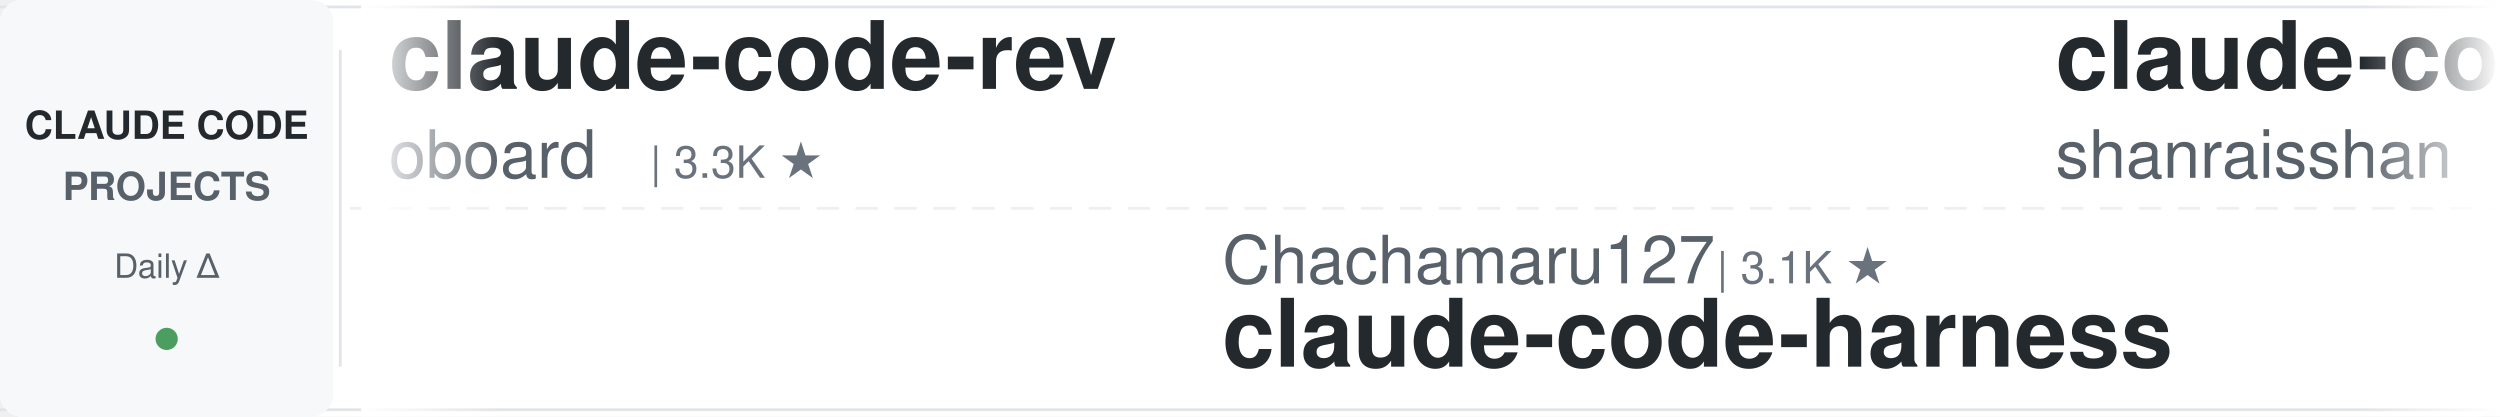
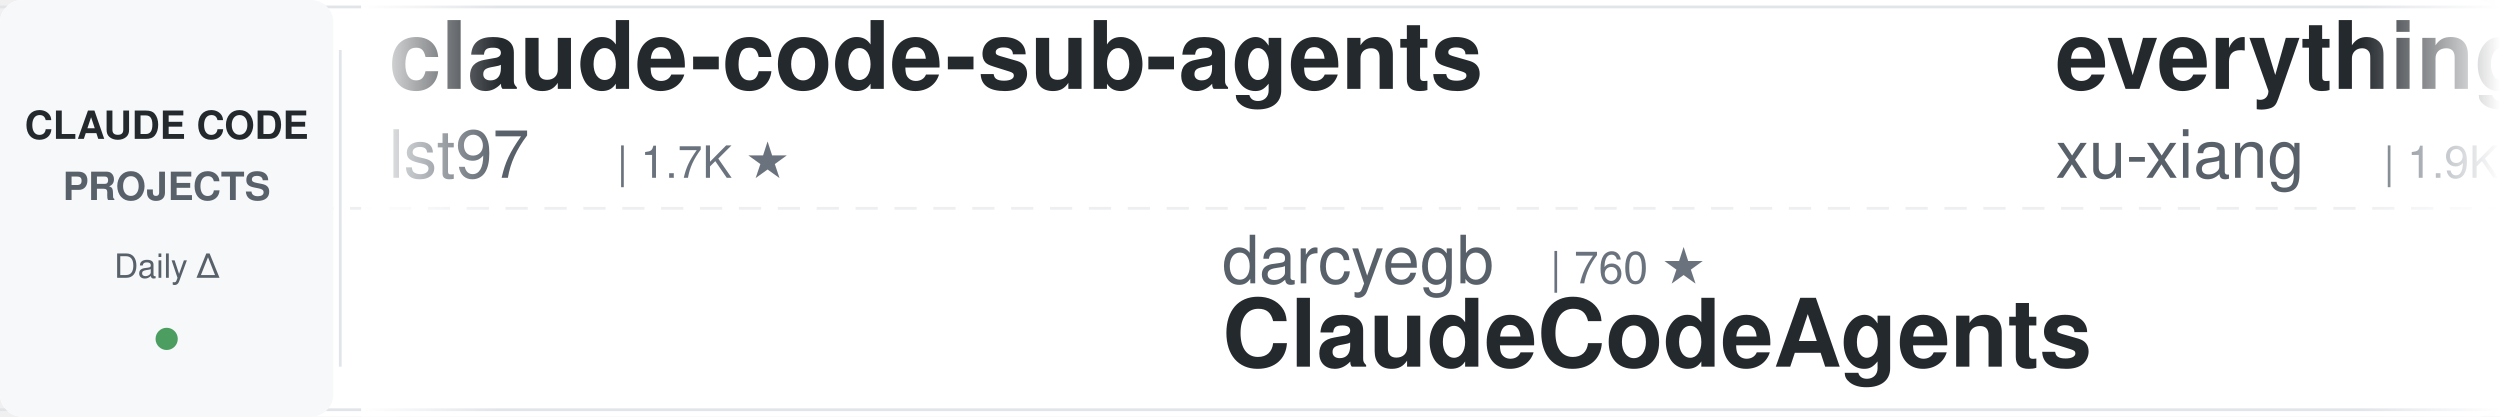
<svg xmlns="http://www.w3.org/2000/svg" width="900" height="150">
  <defs>
    <linearGradient id="leftFade" x1="0%" y1="0%" x2="100%" y2="0%">
      <stop offset="0%" style="stop-color:#ffffff;stop-opacity:1" />
      <stop offset="100%" style="stop-color:#ffffff;stop-opacity:0" />
    </linearGradient>
    <linearGradient id="rightFade" x1="0%" y1="0%" x2="100%" y2="0%">
      <stop offset="0%" style="stop-color:#ffffff;stop-opacity:0" />
      <stop offset="100%" style="stop-color:#ffffff;stop-opacity:1" />
    </linearGradient>
  </defs>
  <rect width="900" height="150" fill="#ffffff" rx="8" />
  <rect x="0" y="2" width="900" height="1" fill="#e1e4e8" />
  <rect x="0" y="147" width="900" height="1" fill="#e1e4e8" />
  <line x1="0" y1="75" x2="900" y2="75" stroke="#e1e4e8" stroke-width="1" stroke-dasharray="8 6" opacity="0.6" />
  <rect x="0" y="0" width="120" height="150" fill="#f6f8fa" rx="8" />
  <text x="60" y="50" font-family="-apple-system, BlinkMacSystemFont, 'Segoe UI', Helvetica, Arial, sans-serif" font-size="14" font-weight="600" fill="#24292e" text-anchor="middle">CLAUDE CODE</text>
  <text x="60" y="72" font-family="-apple-system, BlinkMacSystemFont, 'Segoe UI', Helvetica, Arial, sans-serif" font-size="14" font-weight="600" fill="#586069" text-anchor="middle">PROJECTS</text>
  <text x="60" y="100" font-family="-apple-system, BlinkMacSystemFont, 'Segoe UI', Helvetica, Arial, sans-serif" font-size="12" font-weight="500" fill="#586069" text-anchor="middle">Daily Δ</text>
  <circle cx="60" cy="122" r="4" fill="#22863a" opacity="0.8" />
  <rect x="122" y="18" width="1" height="114" fill="#e1e4e8" />
  <clipPath id="tickerClip">
    <rect x="130" y="0" width="770" height="150" />
  </clipPath>
  <g clip-path="url(#tickerClip)">
    <g id="tickerItems">
      <animateTransform attributeName="transform" attributeType="XML" type="translate" from="0 0" to="-3000 0" dur="54s" repeatCount="indefinite" />
      <g transform="translate(0, 0)">
-         <text x="140" y="32" font-family="-apple-system, BlinkMacSystemFont, 'Segoe UI', Helvetica, Arial, sans-serif" font-size="34" font-weight="600" fill="#24292e">claude-code-rev</text>
-         <text x="140" y="64" font-family="-apple-system, BlinkMacSystemFont, 'Segoe UI', Helvetica, Arial, sans-serif" font-size="24" font-weight="400" fill="#586069">oboard</text>
-         <text x="234" y="64" font-family="-apple-system, BlinkMacSystemFont, 'Segoe UI', Helvetica, Arial, sans-serif" font-size="16" font-weight="500" fill="#6a737d">| 3.3K ★</text>
+         <text x="140" y="32" font-family="-apple-system, BlinkMacSystemFont, 'Segoe UI', Helvetica, Arial, sans-serif" font-size="34" font-weight="600" fill="#24292e">claude-code-sub-agents</text>
+         <text x="140" y="64" font-family="-apple-system, BlinkMacSystemFont, 'Segoe UI', Helvetica, Arial, sans-serif" font-size="24" font-weight="400" fill="#586069">lst97</text>
+         <text x="222" y="64" font-family="-apple-system, BlinkMacSystemFont, 'Segoe UI', Helvetica, Arial, sans-serif" font-size="16" font-weight="500" fill="#6a737d">| 1.7K ★</text>
      </g>
      <g transform="translate(300, 0)">
+         <text x="140" y="102" font-family="-apple-system, BlinkMacSystemFont, 'Segoe UI', Helvetica, Arial, sans-serif" font-size="24" font-weight="400" fill="#586069">darcyegb</text>
+         <text x="258" y="102" font-family="-apple-system, BlinkMacSystemFont, 'Segoe UI', Helvetica, Arial, sans-serif" font-size="16" font-weight="500" fill="#6a737d">| 760 ★</text>
+         <text x="140" y="132" font-family="-apple-system, BlinkMacSystemFont, 'Segoe UI', Helvetica, Arial, sans-serif" font-size="34" font-weight="600" fill="#24292e">ClaudeCodeAgents</text>
+       </g>
+       <g transform="translate(600, 0)">
+         <text x="140" y="32" font-family="-apple-system, BlinkMacSystemFont, 'Segoe UI', Helvetica, Arial, sans-serif" font-size="34" font-weight="600" fill="#24292e">everything-claude-code-z...</text>
+         <text x="140" y="64" font-family="-apple-system, BlinkMacSystemFont, 'Segoe UI', Helvetica, Arial, sans-serif" font-size="24" font-weight="400" fill="#586069">xu-xiang</text>
+         <text x="258" y="64" font-family="-apple-system, BlinkMacSystemFont, 'Segoe UI', Helvetica, Arial, sans-serif" font-size="16" font-weight="500" fill="#6a737d">| 1.9K ★</text>
+       </g>
+       <g transform="translate(900, 0)">
        <text x="140" y="102" font-family="-apple-system, BlinkMacSystemFont, 'Segoe UI', Helvetica, Arial, sans-serif" font-size="24" font-weight="400" fill="#586069">Chachamaru127</text>
        <text x="318" y="102" font-family="-apple-system, BlinkMacSystemFont, 'Segoe UI', Helvetica, Arial, sans-serif" font-size="16" font-weight="500" fill="#6a737d">| 3.1K ★</text>
        <text x="140" y="132" font-family="-apple-system, BlinkMacSystemFont, 'Segoe UI', Helvetica, Arial, sans-serif" font-size="34" font-weight="600" fill="#24292e">claude-code-harness</text>
      </g>
-       <g transform="translate(600, 0)">
-         <text x="140" y="32" font-family="-apple-system, BlinkMacSystemFont, 'Segoe UI', Helvetica, Arial, sans-serif" font-size="34" font-weight="600" fill="#24292e">claude-code-best-practic...</text>
-         <text x="140" y="64" font-family="-apple-system, BlinkMacSystemFont, 'Segoe UI', Helvetica, Arial, sans-serif" font-size="24" font-weight="400" fill="#586069">shanraisshan</text>
-         <text x="306" y="64" font-family="-apple-system, BlinkMacSystemFont, 'Segoe UI', Helvetica, Arial, sans-serif" font-size="16" font-weight="500" fill="#6a737d">| 64.9K ★</text>
-       </g>
-       <g transform="translate(900, 0)">
-         <text x="140" y="102" font-family="-apple-system, BlinkMacSystemFont, 'Segoe UI', Helvetica, Arial, sans-serif" font-size="24" font-weight="400" fill="#586069">Windy3f3f3f3f</text>
-         <text x="318" y="102" font-family="-apple-system, BlinkMacSystemFont, 'Segoe UI', Helvetica, Arial, sans-serif" font-size="16" font-weight="500" fill="#6a737d">| 3.5K ★</text>
-         <text x="140" y="132" font-family="-apple-system, BlinkMacSystemFont, 'Segoe UI', Helvetica, Arial, sans-serif" font-size="34" font-weight="600" fill="#24292e">how-claude-code-works</text>
-       </g>
      <g transform="translate(1200, 0)">
-         <text x="140" y="32" font-family="-apple-system, BlinkMacSystemFont, 'Segoe UI', Helvetica, Arial, sans-serif" font-size="34" font-weight="600" fill="#24292e">claude-code-my-workflow</text>
-         <text x="140" y="64" font-family="-apple-system, BlinkMacSystemFont, 'Segoe UI', Helvetica, Arial, sans-serif" font-size="24" font-weight="400" fill="#586069">pedrohcgs</text>
-         <text x="270" y="64" font-family="-apple-system, BlinkMacSystemFont, 'Segoe UI', Helvetica, Arial, sans-serif" font-size="16" font-weight="500" fill="#6a737d">| 1.5K ★</text>
+         <text x="140" y="32" font-family="-apple-system, BlinkMacSystemFont, 'Segoe UI', Helvetica, Arial, sans-serif" font-size="34" font-weight="600" fill="#24292e">claude-code-cheat-sheet</text>
+         <text x="140" y="64" font-family="-apple-system, BlinkMacSystemFont, 'Segoe UI', Helvetica, Arial, sans-serif" font-size="24" font-weight="400" fill="#586069">Njengah</text>
+         <text x="246" y="64" font-family="-apple-system, BlinkMacSystemFont, 'Segoe UI', Helvetica, Arial, sans-serif" font-size="16" font-weight="500" fill="#6a737d">| 1.9K ★</text>
      </g>
      <g transform="translate(1500, 0)">
-         <text x="140" y="102" font-family="-apple-system, BlinkMacSystemFont, 'Segoe UI', Helvetica, Arial, sans-serif" font-size="24" font-weight="400" fill="#586069">ykdojo</text>
-         <text x="234" y="102" font-family="-apple-system, BlinkMacSystemFont, 'Segoe UI', Helvetica, Arial, sans-serif" font-size="16" font-weight="500" fill="#6a737d">| 9.9K ★</text>
-         <text x="140" y="132" font-family="-apple-system, BlinkMacSystemFont, 'Segoe UI', Helvetica, Arial, sans-serif" font-size="34" font-weight="600" fill="#24292e">claude-code-tips</text>
+         <text x="140" y="102" font-family="-apple-system, BlinkMacSystemFont, 'Segoe UI', Helvetica, Arial, sans-serif" font-size="24" font-weight="400" fill="#586069">disler</text>
+         <text x="234" y="102" font-family="-apple-system, BlinkMacSystemFont, 'Segoe UI', Helvetica, Arial, sans-serif" font-size="16" font-weight="500" fill="#6a737d">| 3.9K ★</text>
+         <text x="140" y="132" font-family="-apple-system, BlinkMacSystemFont, 'Segoe UI', Helvetica, Arial, sans-serif" font-size="34" font-weight="600" fill="#24292e">claude-code-hooks-master...</text>
      </g>
      <g transform="translate(1800, 0)">
-         <text x="140" y="32" font-family="-apple-system, BlinkMacSystemFont, 'Segoe UI', Helvetica, Arial, sans-serif" font-size="34" font-weight="600" fill="#24292e">ECC</text>
-         <text x="140" y="64" font-family="-apple-system, BlinkMacSystemFont, 'Segoe UI', Helvetica, Arial, sans-serif" font-size="24" font-weight="400" fill="#586069">affaan-m</text>
-         <text x="258" y="64" font-family="-apple-system, BlinkMacSystemFont, 'Segoe UI', Helvetica, Arial, sans-serif" font-size="16" font-weight="500" fill="#6a737d">| 242.7K ★</text>
+         <text x="140" y="32" font-family="-apple-system, BlinkMacSystemFont, 'Segoe UI', Helvetica, Arial, sans-serif" font-size="34" font-weight="600" fill="#24292e">arcads-claude-code</text>
+         <text x="140" y="64" font-family="-apple-system, BlinkMacSystemFont, 'Segoe UI', Helvetica, Arial, sans-serif" font-size="24" font-weight="400" fill="#586069">krusemediallc</text>
+         <text x="318" y="64" font-family="-apple-system, BlinkMacSystemFont, 'Segoe UI', Helvetica, Arial, sans-serif" font-size="16" font-weight="500" fill="#6a737d">| 1.4K ★</text>
      </g>
      <g transform="translate(2100, 0)">
-         <text x="140" y="102" font-family="-apple-system, BlinkMacSystemFont, 'Segoe UI', Helvetica, Arial, sans-serif" font-size="24" font-weight="400" fill="#586069">huangjia2019</text>
-         <text x="306" y="102" font-family="-apple-system, BlinkMacSystemFont, 'Segoe UI', Helvetica, Arial, sans-serif" font-size="16" font-weight="500" fill="#6a737d">| 1.1K ★</text>
-         <text x="140" y="132" font-family="-apple-system, BlinkMacSystemFont, 'Segoe UI', Helvetica, Arial, sans-serif" font-size="34" font-weight="600" fill="#24292e">claude-code-engineering</text>
+         <text x="140" y="102" font-family="-apple-system, BlinkMacSystemFont, 'Segoe UI', Helvetica, Arial, sans-serif" font-size="24" font-weight="400" fill="#586069">ChrisWiles</text>
+         <text x="282" y="102" font-family="-apple-system, BlinkMacSystemFont, 'Segoe UI', Helvetica, Arial, sans-serif" font-size="16" font-weight="500" fill="#6a737d">| 6.0K ★</text>
+         <text x="140" y="132" font-family="-apple-system, BlinkMacSystemFont, 'Segoe UI', Helvetica, Arial, sans-serif" font-size="34" font-weight="600" fill="#24292e">claude-code-showcase</text>
      </g>
      <g transform="translate(2400, 0)">
-         <text x="140" y="32" font-family="-apple-system, BlinkMacSystemFont, 'Segoe UI', Helvetica, Arial, sans-serif" font-size="34" font-weight="600" fill="#24292e">claude-code-plugins-plus...</text>
-         <text x="140" y="64" font-family="-apple-system, BlinkMacSystemFont, 'Segoe UI', Helvetica, Arial, sans-serif" font-size="24" font-weight="400" fill="#586069">jeremylongshore</text>
-         <text x="342" y="64" font-family="-apple-system, BlinkMacSystemFont, 'Segoe UI', Helvetica, Arial, sans-serif" font-size="16" font-weight="500" fill="#6a737d">| 2.7K ★</text>
+         <text x="140" y="32" font-family="-apple-system, BlinkMacSystemFont, 'Segoe UI', Helvetica, Arial, sans-serif" font-size="34" font-weight="600" fill="#24292e">claude-code-tips</text>
+         <text x="140" y="64" font-family="-apple-system, BlinkMacSystemFont, 'Segoe UI', Helvetica, Arial, sans-serif" font-size="24" font-weight="400" fill="#586069">ykdojo</text>
+         <text x="234" y="64" font-family="-apple-system, BlinkMacSystemFont, 'Segoe UI', Helvetica, Arial, sans-serif" font-size="16" font-weight="500" fill="#6a737d">| 9.9K ★</text>
      </g>
      <g transform="translate(2700, 0)">
-         <text x="140" y="102" font-family="-apple-system, BlinkMacSystemFont, 'Segoe UI', Helvetica, Arial, sans-serif" font-size="24" font-weight="400" fill="#586069">luyao618</text>
-         <text x="258" y="102" font-family="-apple-system, BlinkMacSystemFont, 'Segoe UI', Helvetica, Arial, sans-serif" font-size="16" font-weight="500" fill="#6a737d">| 1.7K ★</text>
-         <text x="140" y="132" font-family="-apple-system, BlinkMacSystemFont, 'Segoe UI', Helvetica, Arial, sans-serif" font-size="34" font-weight="600" fill="#24292e">Claude-Code-Source-Study</text>
+         <text x="140" y="102" font-family="-apple-system, BlinkMacSystemFont, 'Segoe UI', Helvetica, Arial, sans-serif" font-size="24" font-weight="400" fill="#586069">Donchitos</text>
+         <text x="270" y="102" font-family="-apple-system, BlinkMacSystemFont, 'Segoe UI', Helvetica, Arial, sans-serif" font-size="16" font-weight="500" fill="#6a737d">| 24.5K ★</text>
+         <text x="140" y="132" font-family="-apple-system, BlinkMacSystemFont, 'Segoe UI', Helvetica, Arial, sans-serif" font-size="34" font-weight="600" fill="#24292e">Claude-Code-Game-Studios</text>
      </g>
      <g transform="translate(3000, 0)">
-         <text x="140" y="32" font-family="-apple-system, BlinkMacSystemFont, 'Segoe UI', Helvetica, Arial, sans-serif" font-size="34" font-weight="600" fill="#24292e">claude-code-rev</text>
-         <text x="140" y="64" font-family="-apple-system, BlinkMacSystemFont, 'Segoe UI', Helvetica, Arial, sans-serif" font-size="24" font-weight="400" fill="#586069">oboard</text>
-         <text x="234" y="64" font-family="-apple-system, BlinkMacSystemFont, 'Segoe UI', Helvetica, Arial, sans-serif" font-size="16" font-weight="500" fill="#6a737d">| 3.3K ★</text>
+         <text x="140" y="32" font-family="-apple-system, BlinkMacSystemFont, 'Segoe UI', Helvetica, Arial, sans-serif" font-size="34" font-weight="600" fill="#24292e">claude-code-sub-agents</text>
+         <text x="140" y="64" font-family="-apple-system, BlinkMacSystemFont, 'Segoe UI', Helvetica, Arial, sans-serif" font-size="24" font-weight="400" fill="#586069">lst97</text>
+         <text x="222" y="64" font-family="-apple-system, BlinkMacSystemFont, 'Segoe UI', Helvetica, Arial, sans-serif" font-size="16" font-weight="500" fill="#6a737d">| 1.7K ★</text>
      </g>
      <g transform="translate(3300, 0)">
+         <text x="140" y="102" font-family="-apple-system, BlinkMacSystemFont, 'Segoe UI', Helvetica, Arial, sans-serif" font-size="24" font-weight="400" fill="#586069">darcyegb</text>
+         <text x="258" y="102" font-family="-apple-system, BlinkMacSystemFont, 'Segoe UI', Helvetica, Arial, sans-serif" font-size="16" font-weight="500" fill="#6a737d">| 760 ★</text>
+         <text x="140" y="132" font-family="-apple-system, BlinkMacSystemFont, 'Segoe UI', Helvetica, Arial, sans-serif" font-size="34" font-weight="600" fill="#24292e">ClaudeCodeAgents</text>
+       </g>
+       <g transform="translate(3600, 0)">
+         <text x="140" y="32" font-family="-apple-system, BlinkMacSystemFont, 'Segoe UI', Helvetica, Arial, sans-serif" font-size="34" font-weight="600" fill="#24292e">everything-claude-code-z...</text>
+         <text x="140" y="64" font-family="-apple-system, BlinkMacSystemFont, 'Segoe UI', Helvetica, Arial, sans-serif" font-size="24" font-weight="400" fill="#586069">xu-xiang</text>
+         <text x="258" y="64" font-family="-apple-system, BlinkMacSystemFont, 'Segoe UI', Helvetica, Arial, sans-serif" font-size="16" font-weight="500" fill="#6a737d">| 1.9K ★</text>
+       </g>
+       <g transform="translate(3900, 0)">
        <text x="140" y="102" font-family="-apple-system, BlinkMacSystemFont, 'Segoe UI', Helvetica, Arial, sans-serif" font-size="24" font-weight="400" fill="#586069">Chachamaru127</text>
        <text x="318" y="102" font-family="-apple-system, BlinkMacSystemFont, 'Segoe UI', Helvetica, Arial, sans-serif" font-size="16" font-weight="500" fill="#6a737d">| 3.1K ★</text>
        <text x="140" y="132" font-family="-apple-system, BlinkMacSystemFont, 'Segoe UI', Helvetica, Arial, sans-serif" font-size="34" font-weight="600" fill="#24292e">claude-code-harness</text>
-       </g>
-       <g transform="translate(3600, 0)">
-         <text x="140" y="32" font-family="-apple-system, BlinkMacSystemFont, 'Segoe UI', Helvetica, Arial, sans-serif" font-size="34" font-weight="600" fill="#24292e">claude-code-best-practic...</text>
-         <text x="140" y="64" font-family="-apple-system, BlinkMacSystemFont, 'Segoe UI', Helvetica, Arial, sans-serif" font-size="24" font-weight="400" fill="#586069">shanraisshan</text>
-         <text x="306" y="64" font-family="-apple-system, BlinkMacSystemFont, 'Segoe UI', Helvetica, Arial, sans-serif" font-size="16" font-weight="500" fill="#6a737d">| 64.9K ★</text>
-       </g>
-       <g transform="translate(3900, 0)">
-         <text x="140" y="102" font-family="-apple-system, BlinkMacSystemFont, 'Segoe UI', Helvetica, Arial, sans-serif" font-size="24" font-weight="400" fill="#586069">Windy3f3f3f3f</text>
-         <text x="318" y="102" font-family="-apple-system, BlinkMacSystemFont, 'Segoe UI', Helvetica, Arial, sans-serif" font-size="16" font-weight="500" fill="#6a737d">| 3.5K ★</text>
-         <text x="140" y="132" font-family="-apple-system, BlinkMacSystemFont, 'Segoe UI', Helvetica, Arial, sans-serif" font-size="34" font-weight="600" fill="#24292e">how-claude-code-works</text>
      </g>
    </g>
  </g>
  <rect x="130" y="0" width="50" height="150" fill="url(#leftFade)" />
  <rect x="850" y="0" width="50" height="150" fill="url(#rightFade)" />
</svg>
